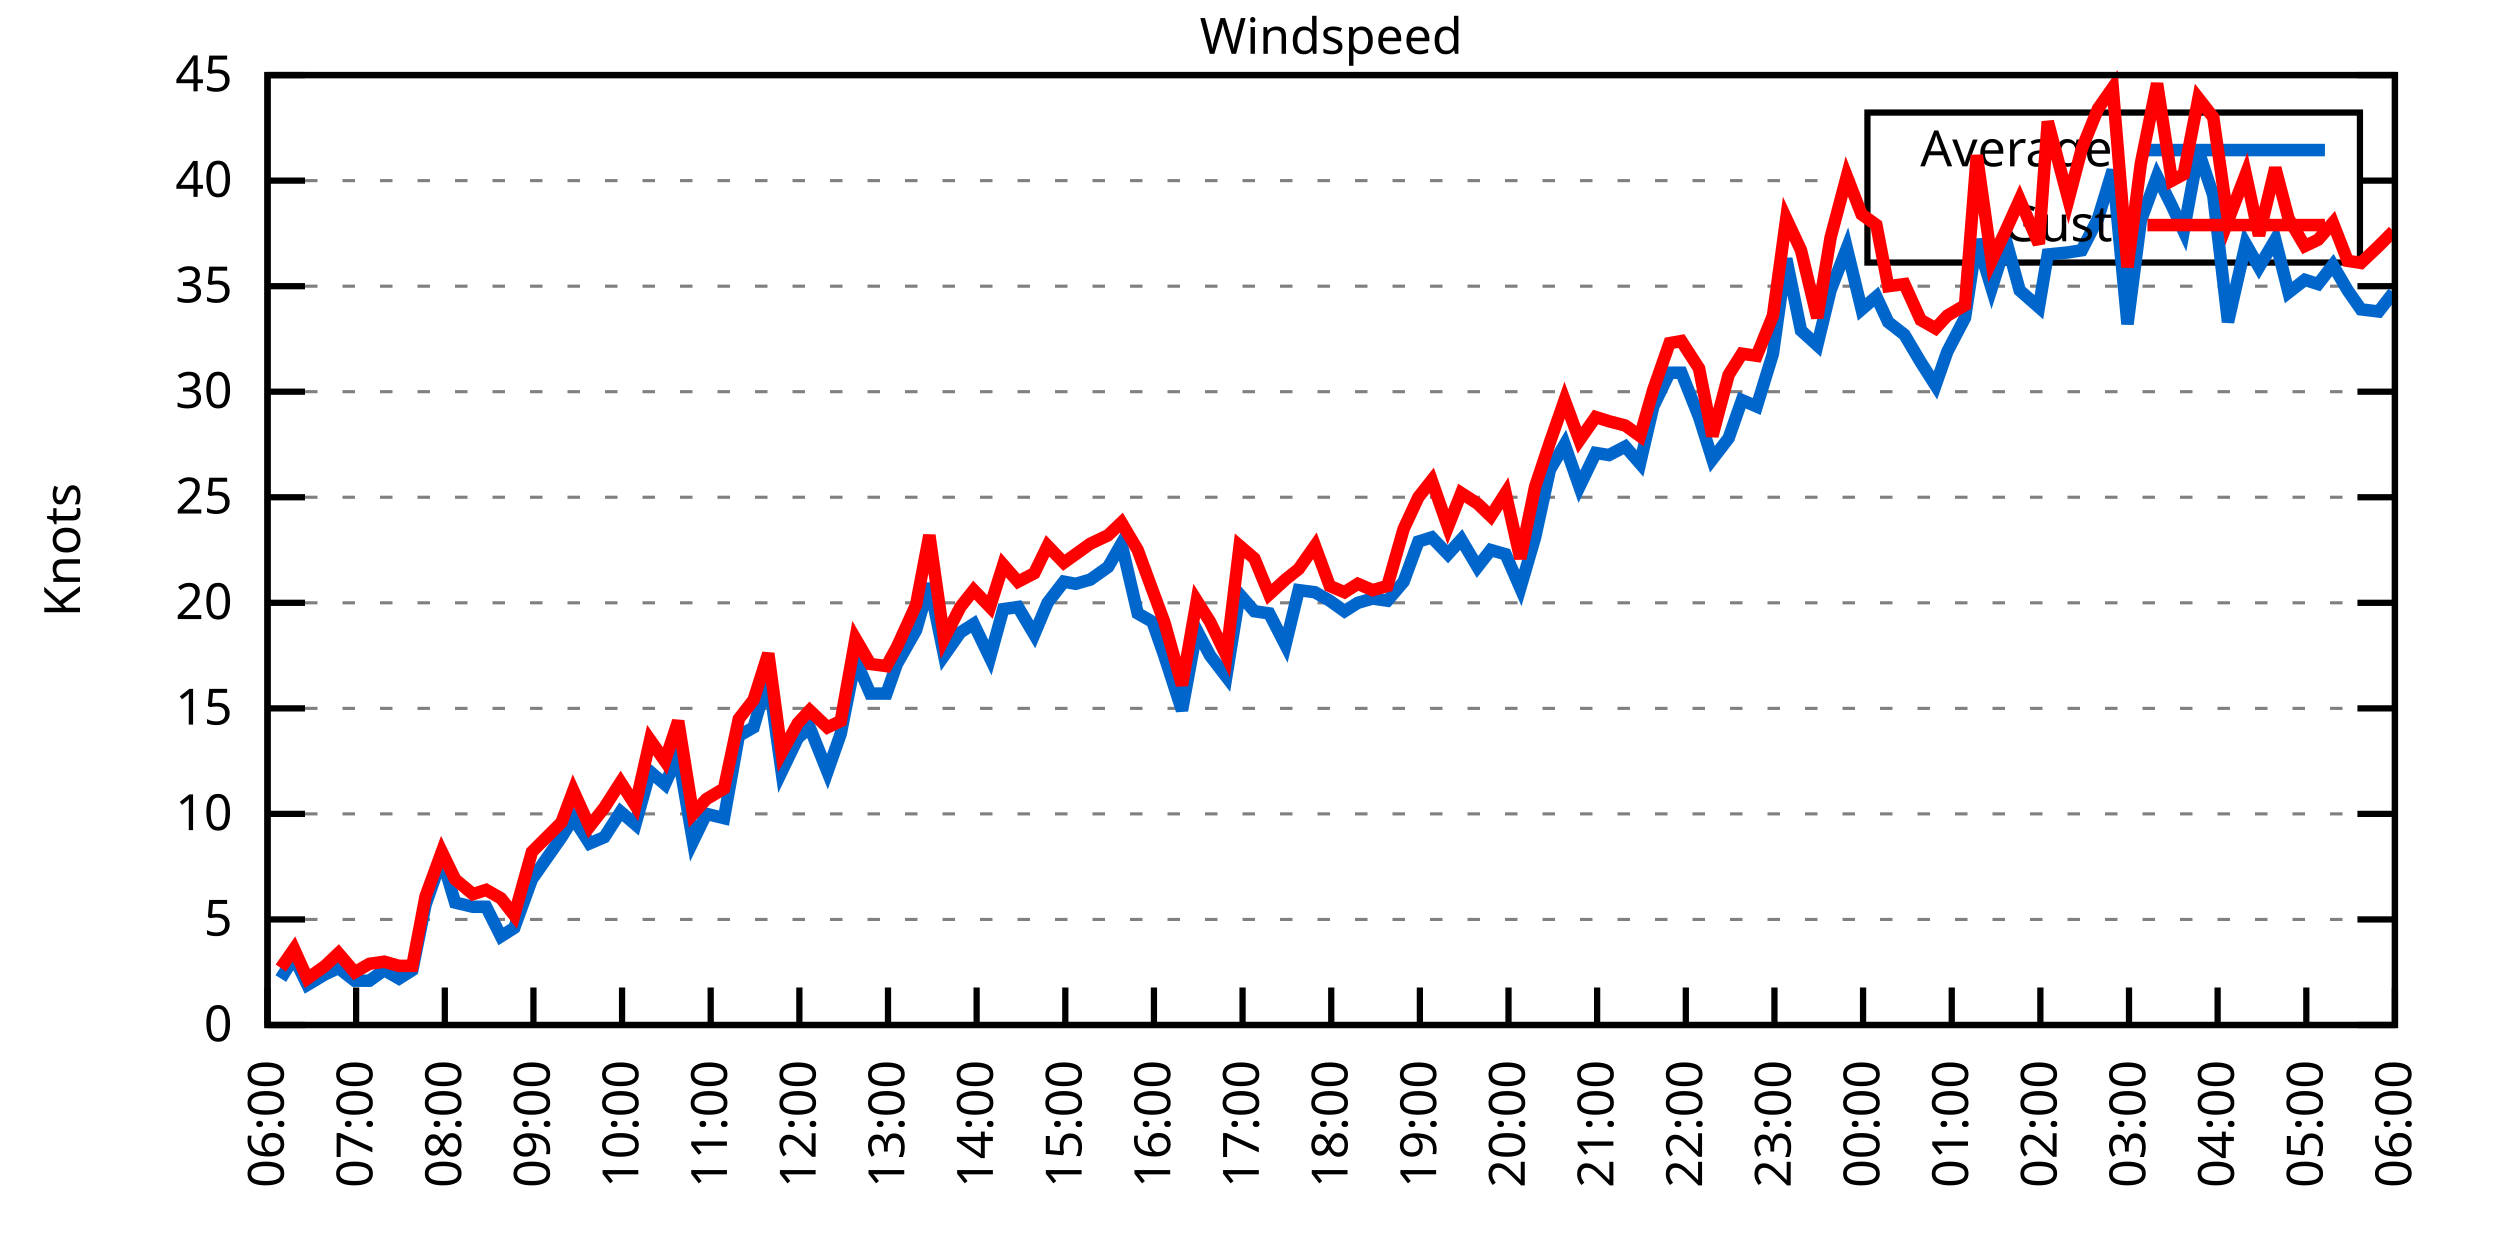
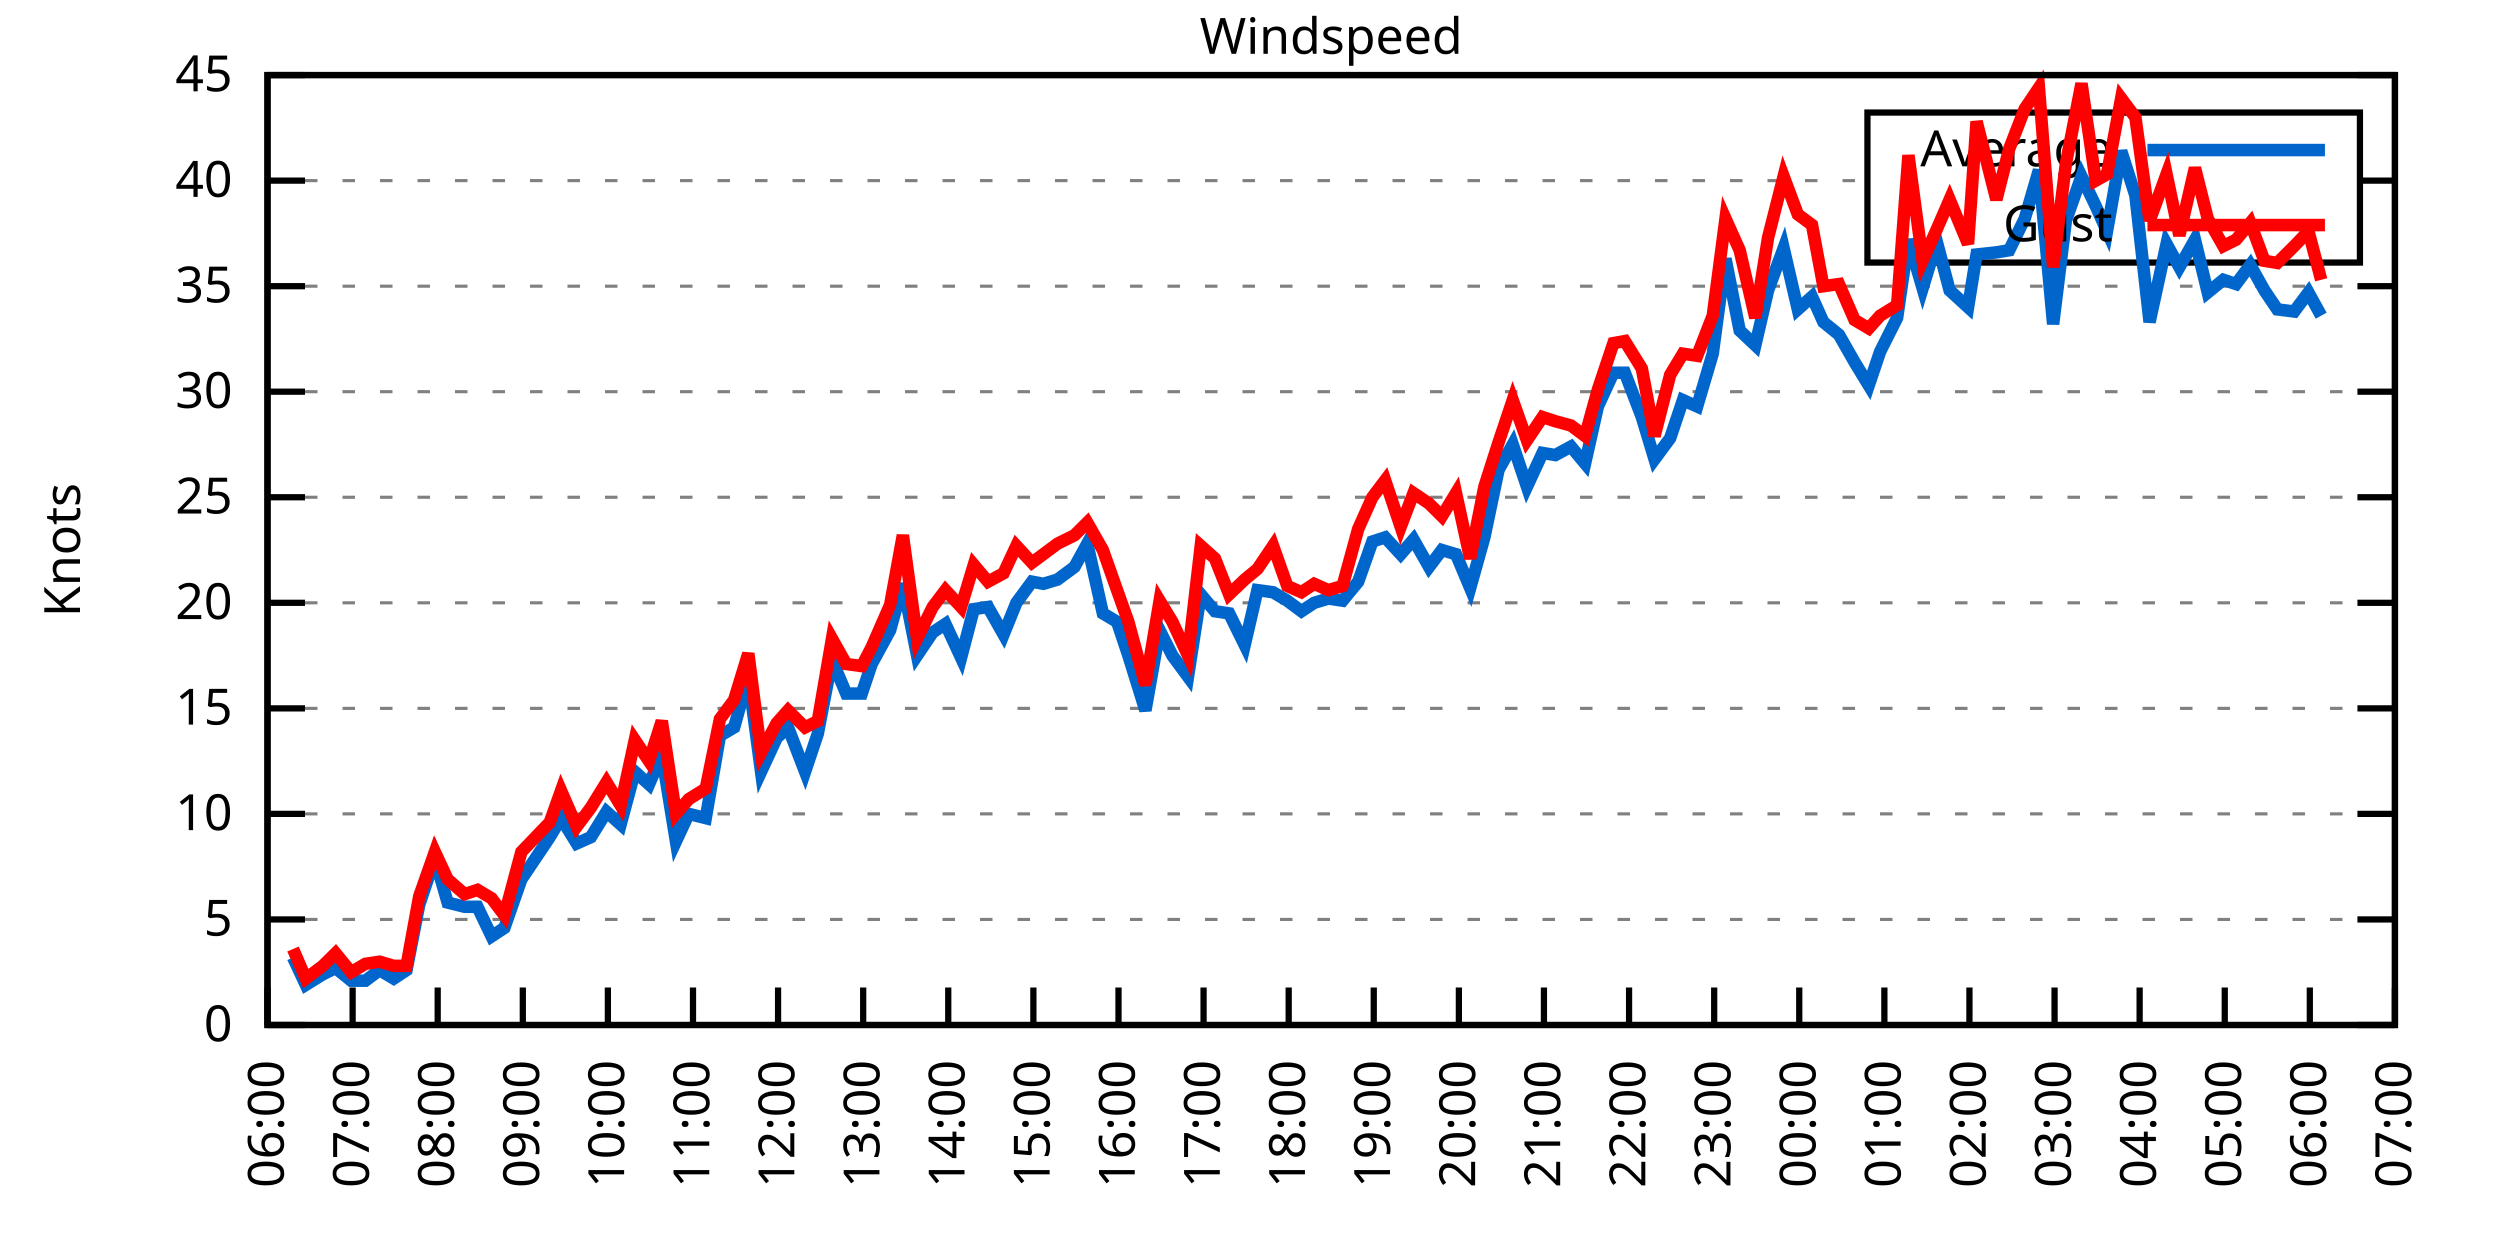
<svg xmlns="http://www.w3.org/2000/svg" xmlns:xlink="http://www.w3.org/1999/xlink" width="400" height="200" viewBox="0 0 400 200">
  <g id="gnuplot_canvas">
    <rect x="0" y="0" width="400" height="200" fill="none" />
    <defs>
      <circle id="gpDot" r="0.5" stroke-width="0.5" stroke="currentColor" />
      <path id="gpPt0" stroke-width="0.333" stroke="currentColor" d="M-1,0 h2 M0,-1 v2" />
      <path id="gpPt1" stroke-width="0.333" stroke="currentColor" d="M-1,-1 L1,1 M1,-1 L-1,1" />
      <path id="gpPt2" stroke-width="0.333" stroke="currentColor" d="M-1,0 L1,0 M0,-1 L0,1 M-1,-1 L1,1 M-1,1 L1,-1" />
      <rect id="gpPt3" stroke-width="0.333" stroke="currentColor" x="-1" y="-1" width="2" height="2" />
      <rect id="gpPt4" stroke-width="0.333" stroke="currentColor" fill="currentColor" x="-1" y="-1" width="2" height="2" />
      <circle id="gpPt5" stroke-width="0.333" stroke="currentColor" cx="0" cy="0" r="1" />
      <use xlink:href="#gpPt5" id="gpPt6" fill="currentColor" stroke="none" />
      <path id="gpPt7" stroke-width="0.333" stroke="currentColor" d="M0,-1.33 L-1.33,0.67 L1.33,0.67 z" />
      <use xlink:href="#gpPt7" id="gpPt8" fill="currentColor" stroke="none" />
      <use xlink:href="#gpPt7" id="gpPt9" stroke="currentColor" transform="rotate(180)" />
      <use xlink:href="#gpPt9" id="gpPt10" fill="currentColor" stroke="none" />
      <use xlink:href="#gpPt3" id="gpPt11" stroke="currentColor" transform="rotate(45)" />
      <use xlink:href="#gpPt11" id="gpPt12" fill="currentColor" stroke="none" />
      <path id="gpPt13" stroke-width="0.333" stroke="currentColor" d="M0,1.330 L1.265,0.411 L0.782,-1.067 L-0.782,-1.076 L-1.265,0.411 z" />
      <use xlink:href="#gpPt13" id="gpPt14" fill="currentColor" stroke="none" />
      <filter id="textbox" filterUnits="objectBoundingBox" x="0" y="0" height="1" width="1">
        <feFlood flood-color="white" flood-opacity="1" result="bgnd" />
        <feComposite in="SourceGraphic" in2="bgnd" operator="atop" />
      </filter>
      <filter id="greybox" filterUnits="objectBoundingBox" x="0" y="0" height="1" width="1">
        <feFlood flood-color="lightgrey" flood-opacity="1" result="grey" />
        <feComposite in="SourceGraphic" in2="grey" operator="atop" />
      </filter>
    </defs>
    <g fill="none" color="white" stroke="currentColor" stroke-width="1.00" stroke-linecap="butt" stroke-linejoin="miter">
</g>
    <g fill="none" color="black" stroke="currentColor" stroke-width="1.00" stroke-linecap="butt" stroke-linejoin="miter">
      <g stroke="none" shape-rendering="crispEdges">
        <polygon fill="rgb(255, 255, 255)" points="42.80,164.00 383.18,164.00 383.18,12.02 42.80,12.02 " />
      </g>
    </g>
    <g fill="none" color="black" stroke="currentColor" stroke-width="1.00" stroke-linecap="butt" stroke-linejoin="miter">
</g>
    <g fill="none" color="black" stroke="black" stroke-width="0.50" stroke-linecap="butt" stroke-linejoin="miter">
</g>
    <g fill="none" color="gray" stroke="currentColor" stroke-width="0.50" stroke-linecap="butt" stroke-linejoin="miter">
      <path stroke="gray" stroke-dasharray="2,4" class="gridline" d="M42.80,164.00 L383.19,164.00  " />
    </g>
    <g fill="none" color="gray" stroke="gray" stroke-width="1.00" stroke-linecap="butt" stroke-linejoin="miter">
</g>
    <g fill="none" color="black" stroke="currentColor" stroke-width="1.00" stroke-linecap="butt" stroke-linejoin="miter">
      <path stroke="black" d="M42.80,164.00 L48.80,164.00 M383.19,164.00 L377.19,164.00  " />
      <g transform="translate(37.20,166.60)" stroke="none" fill="black" font-family="Sans" font-size="8.00" text-anchor="end">
        <text>
          <tspan font-family="Sans"> 0</tspan>
        </text>
      </g>
    </g>
    <g fill="none" color="black" stroke="currentColor" stroke-width="1.00" stroke-linecap="butt" stroke-linejoin="miter">
</g>
    <g fill="none" color="black" stroke="black" stroke-width="0.50" stroke-linecap="butt" stroke-linejoin="miter">
</g>
    <g fill="none" color="gray" stroke="currentColor" stroke-width="0.50" stroke-linecap="butt" stroke-linejoin="miter">
      <path stroke="gray" stroke-dasharray="2,4" class="gridline" d="M42.80,147.11 L383.19,147.11  " />
    </g>
    <g fill="none" color="gray" stroke="gray" stroke-width="1.00" stroke-linecap="butt" stroke-linejoin="miter">
</g>
    <g fill="none" color="black" stroke="currentColor" stroke-width="1.00" stroke-linecap="butt" stroke-linejoin="miter">
      <path stroke="black" d="M42.80,147.11 L48.80,147.11 M383.19,147.11 L377.19,147.11  " />
      <g transform="translate(37.20,149.71)" stroke="none" fill="black" font-family="Sans" font-size="8.00" text-anchor="end">
        <text>
          <tspan font-family="Sans"> 5</tspan>
        </text>
      </g>
    </g>
    <g fill="none" color="black" stroke="currentColor" stroke-width="1.00" stroke-linecap="butt" stroke-linejoin="miter">
</g>
    <g fill="none" color="black" stroke="black" stroke-width="0.50" stroke-linecap="butt" stroke-linejoin="miter">
</g>
    <g fill="none" color="gray" stroke="currentColor" stroke-width="0.50" stroke-linecap="butt" stroke-linejoin="miter">
      <path stroke="gray" stroke-dasharray="2,4" class="gridline" d="M42.80,130.22 L383.19,130.22  " />
    </g>
    <g fill="none" color="gray" stroke="gray" stroke-width="1.00" stroke-linecap="butt" stroke-linejoin="miter">
</g>
    <g fill="none" color="black" stroke="currentColor" stroke-width="1.00" stroke-linecap="butt" stroke-linejoin="miter">
      <path stroke="black" d="M42.80,130.22 L48.80,130.22 M383.19,130.22 L377.19,130.22  " />
      <g transform="translate(37.20,132.82)" stroke="none" fill="black" font-family="Sans" font-size="8.00" text-anchor="end">
        <text>
          <tspan font-family="Sans"> 10</tspan>
        </text>
      </g>
    </g>
    <g fill="none" color="black" stroke="currentColor" stroke-width="1.00" stroke-linecap="butt" stroke-linejoin="miter">
</g>
    <g fill="none" color="black" stroke="black" stroke-width="0.50" stroke-linecap="butt" stroke-linejoin="miter">
</g>
    <g fill="none" color="gray" stroke="currentColor" stroke-width="0.50" stroke-linecap="butt" stroke-linejoin="miter">
      <path stroke="gray" stroke-dasharray="2,4" class="gridline" d="M42.80,113.34 L383.19,113.34  " />
    </g>
    <g fill="none" color="gray" stroke="gray" stroke-width="1.00" stroke-linecap="butt" stroke-linejoin="miter">
</g>
    <g fill="none" color="black" stroke="currentColor" stroke-width="1.00" stroke-linecap="butt" stroke-linejoin="miter">
      <path stroke="black" d="M42.80,113.34 L48.80,113.34 M383.19,113.34 L377.19,113.34  " />
      <g transform="translate(37.20,115.94)" stroke="none" fill="black" font-family="Sans" font-size="8.00" text-anchor="end">
        <text>
          <tspan font-family="Sans"> 15</tspan>
        </text>
      </g>
    </g>
    <g fill="none" color="black" stroke="currentColor" stroke-width="1.00" stroke-linecap="butt" stroke-linejoin="miter">
</g>
    <g fill="none" color="black" stroke="black" stroke-width="0.50" stroke-linecap="butt" stroke-linejoin="miter">
</g>
    <g fill="none" color="gray" stroke="currentColor" stroke-width="0.50" stroke-linecap="butt" stroke-linejoin="miter">
      <path stroke="gray" stroke-dasharray="2,4" class="gridline" d="M42.80,96.45 L383.19,96.45  " />
    </g>
    <g fill="none" color="gray" stroke="gray" stroke-width="1.00" stroke-linecap="butt" stroke-linejoin="miter">
</g>
    <g fill="none" color="black" stroke="currentColor" stroke-width="1.00" stroke-linecap="butt" stroke-linejoin="miter">
      <path stroke="black" d="M42.80,96.45 L48.80,96.45 M383.19,96.45 L377.19,96.45  " />
      <g transform="translate(37.20,99.05)" stroke="none" fill="black" font-family="Sans" font-size="8.00" text-anchor="end">
        <text>
          <tspan font-family="Sans"> 20</tspan>
        </text>
      </g>
    </g>
    <g fill="none" color="black" stroke="currentColor" stroke-width="1.00" stroke-linecap="butt" stroke-linejoin="miter">
</g>
    <g fill="none" color="black" stroke="black" stroke-width="0.50" stroke-linecap="butt" stroke-linejoin="miter">
</g>
    <g fill="none" color="gray" stroke="currentColor" stroke-width="0.50" stroke-linecap="butt" stroke-linejoin="miter">
      <path stroke="gray" stroke-dasharray="2,4" class="gridline" d="M42.80,79.56 L383.19,79.56  " />
    </g>
    <g fill="none" color="gray" stroke="gray" stroke-width="1.00" stroke-linecap="butt" stroke-linejoin="miter">
</g>
    <g fill="none" color="black" stroke="currentColor" stroke-width="1.00" stroke-linecap="butt" stroke-linejoin="miter">
      <path stroke="black" d="M42.80,79.56 L48.80,79.56 M383.19,79.56 L377.19,79.56  " />
      <g transform="translate(37.20,82.16)" stroke="none" fill="black" font-family="Sans" font-size="8.00" text-anchor="end">
        <text>
          <tspan font-family="Sans"> 25</tspan>
        </text>
      </g>
    </g>
    <g fill="none" color="black" stroke="currentColor" stroke-width="1.00" stroke-linecap="butt" stroke-linejoin="miter">
</g>
    <g fill="none" color="black" stroke="black" stroke-width="0.50" stroke-linecap="butt" stroke-linejoin="miter">
</g>
    <g fill="none" color="gray" stroke="currentColor" stroke-width="0.50" stroke-linecap="butt" stroke-linejoin="miter">
      <path stroke="gray" stroke-dasharray="2,4" class="gridline" d="M42.80,62.67 L383.19,62.67  " />
    </g>
    <g fill="none" color="gray" stroke="gray" stroke-width="1.00" stroke-linecap="butt" stroke-linejoin="miter">
</g>
    <g fill="none" color="black" stroke="currentColor" stroke-width="1.00" stroke-linecap="butt" stroke-linejoin="miter">
      <path stroke="black" d="M42.80,62.67 L48.80,62.67 M383.19,62.67 L377.19,62.67  " />
      <g transform="translate(37.20,65.27)" stroke="none" fill="black" font-family="Sans" font-size="8.00" text-anchor="end">
        <text>
          <tspan font-family="Sans"> 30</tspan>
        </text>
      </g>
    </g>
    <g fill="none" color="black" stroke="currentColor" stroke-width="1.00" stroke-linecap="butt" stroke-linejoin="miter">
</g>
    <g fill="none" color="black" stroke="black" stroke-width="0.50" stroke-linecap="butt" stroke-linejoin="miter">
</g>
    <g fill="none" color="gray" stroke="currentColor" stroke-width="0.50" stroke-linecap="butt" stroke-linejoin="miter">
      <path stroke="gray" stroke-dasharray="2,4" class="gridline" d="M42.80,45.79 L383.19,45.79  " />
    </g>
    <g fill="none" color="gray" stroke="gray" stroke-width="1.00" stroke-linecap="butt" stroke-linejoin="miter">
</g>
    <g fill="none" color="black" stroke="currentColor" stroke-width="1.00" stroke-linecap="butt" stroke-linejoin="miter">
      <path stroke="black" d="M42.80,45.79 L48.80,45.79 M383.19,45.79 L377.19,45.79  " />
      <g transform="translate(37.20,48.39)" stroke="none" fill="black" font-family="Sans" font-size="8.00" text-anchor="end">
        <text>
          <tspan font-family="Sans"> 35</tspan>
        </text>
      </g>
    </g>
    <g fill="none" color="black" stroke="currentColor" stroke-width="1.00" stroke-linecap="butt" stroke-linejoin="miter">
</g>
    <g fill="none" color="black" stroke="black" stroke-width="0.50" stroke-linecap="butt" stroke-linejoin="miter">
</g>
    <g fill="none" color="gray" stroke="currentColor" stroke-width="0.50" stroke-linecap="butt" stroke-linejoin="miter">
      <path stroke="gray" stroke-dasharray="2,4" class="gridline" d="M42.80,28.90 L298.79,28.90 M377.59,28.90 L383.19,28.90  " />
    </g>
    <g fill="none" color="gray" stroke="gray" stroke-width="1.00" stroke-linecap="butt" stroke-linejoin="miter">
</g>
    <g fill="none" color="black" stroke="currentColor" stroke-width="1.00" stroke-linecap="butt" stroke-linejoin="miter">
      <path stroke="black" d="M42.80,28.90 L48.80,28.90 M383.19,28.90 L377.19,28.90  " />
      <g transform="translate(37.20,31.50)" stroke="none" fill="black" font-family="Sans" font-size="8.00" text-anchor="end">
        <text>
          <tspan font-family="Sans"> 40</tspan>
        </text>
      </g>
    </g>
    <g fill="none" color="black" stroke="currentColor" stroke-width="1.00" stroke-linecap="butt" stroke-linejoin="miter">
</g>
    <g fill="none" color="black" stroke="black" stroke-width="0.50" stroke-linecap="butt" stroke-linejoin="miter">
</g>
    <g fill="none" color="gray" stroke="currentColor" stroke-width="0.50" stroke-linecap="butt" stroke-linejoin="miter">
      <path stroke="gray" stroke-dasharray="2,4" class="gridline" d="M42.80,12.01 L383.19,12.01  " />
    </g>
    <g fill="none" color="gray" stroke="gray" stroke-width="1.00" stroke-linecap="butt" stroke-linejoin="miter">
</g>
    <g fill="none" color="black" stroke="currentColor" stroke-width="1.00" stroke-linecap="butt" stroke-linejoin="miter">
      <path stroke="black" d="M42.80,12.01 L48.80,12.01 M383.19,12.01 L377.19,12.01  " />
      <g transform="translate(37.20,14.61)" stroke="none" fill="black" font-family="Sans" font-size="8.00" text-anchor="end">
        <text>
          <tspan font-family="Sans"> 45</tspan>
        </text>
      </g>
    </g>
    <g fill="none" color="black" stroke="currentColor" stroke-width="1.00" stroke-linecap="butt" stroke-linejoin="miter">
      <path stroke="black" d="M42.80,164.00 L42.80,158.00  " />
      <g transform="translate(45.40,169.60) rotate(270.00)" stroke="none" fill="black" font-family="Sans" font-size="8.00" text-anchor="end">
        <text>
          <tspan font-family="Sans">06:00</tspan>
        </text>
      </g>
    </g>
    <g fill="none" color="black" stroke="currentColor" stroke-width="1.00" stroke-linecap="butt" stroke-linejoin="miter">
-       <path stroke="black" d="M56.98,164.00 L56.98,158.00  " />
-       <g transform="translate(59.58,169.60) rotate(270.00)" stroke="none" fill="black" font-family="Sans" font-size="8.00" text-anchor="end">
+       <path stroke="black" d="M56.42,164.00 L56.42,158.00  " />
+       <g transform="translate(59.02,169.60) rotate(270.00)" stroke="none" fill="black" font-family="Sans" font-size="8.00" text-anchor="end">
        <text>
          <tspan font-family="Sans">07:00</tspan>
        </text>
      </g>
    </g>
    <g fill="none" color="black" stroke="currentColor" stroke-width="1.00" stroke-linecap="butt" stroke-linejoin="miter">
-       <path stroke="black" d="M71.17,164.00 L71.17,158.00  " />
-       <g transform="translate(73.77,169.60) rotate(270.00)" stroke="none" fill="black" font-family="Sans" font-size="8.00" text-anchor="end">
+       <path stroke="black" d="M70.03,164.00 L70.03,158.00  " />
+       <g transform="translate(72.63,169.60) rotate(270.00)" stroke="none" fill="black" font-family="Sans" font-size="8.00" text-anchor="end">
        <text>
          <tspan font-family="Sans">08:00</tspan>
        </text>
      </g>
    </g>
    <g fill="none" color="black" stroke="currentColor" stroke-width="1.00" stroke-linecap="butt" stroke-linejoin="miter">
-       <path stroke="black" d="M85.35,164.00 L85.35,158.00  " />
-       <g transform="translate(87.95,169.60) rotate(270.00)" stroke="none" fill="black" font-family="Sans" font-size="8.00" text-anchor="end">
+       <path stroke="black" d="M83.65,164.00 L83.65,158.00  " />
+       <g transform="translate(86.25,169.60) rotate(270.00)" stroke="none" fill="black" font-family="Sans" font-size="8.00" text-anchor="end">
        <text>
          <tspan font-family="Sans">09:00</tspan>
        </text>
      </g>
    </g>
    <g fill="none" color="black" stroke="currentColor" stroke-width="1.00" stroke-linecap="butt" stroke-linejoin="miter">
-       <path stroke="black" d="M99.53,164.00 L99.53,158.00  " />
-       <g transform="translate(102.13,169.60) rotate(270.00)" stroke="none" fill="black" font-family="Sans" font-size="8.00" text-anchor="end">
+       <path stroke="black" d="M97.26,164.00 L97.26,158.00  " />
+       <g transform="translate(99.86,169.60) rotate(270.00)" stroke="none" fill="black" font-family="Sans" font-size="8.00" text-anchor="end">
        <text>
          <tspan font-family="Sans">10:00</tspan>
        </text>
      </g>
    </g>
    <g fill="none" color="black" stroke="currentColor" stroke-width="1.00" stroke-linecap="butt" stroke-linejoin="miter">
-       <path stroke="black" d="M113.71,164.00 L113.71,158.00  " />
-       <g transform="translate(116.31,169.60) rotate(270.00)" stroke="none" fill="black" font-family="Sans" font-size="8.00" text-anchor="end">
+       <path stroke="black" d="M110.88,164.00 L110.88,158.00  " />
+       <g transform="translate(113.48,169.60) rotate(270.00)" stroke="none" fill="black" font-family="Sans" font-size="8.00" text-anchor="end">
        <text>
          <tspan font-family="Sans">11:00</tspan>
        </text>
      </g>
    </g>
    <g fill="none" color="black" stroke="currentColor" stroke-width="1.00" stroke-linecap="butt" stroke-linejoin="miter">
-       <path stroke="black" d="M127.90,164.00 L127.90,158.00  " />
-       <g transform="translate(130.50,169.60) rotate(270.00)" stroke="none" fill="black" font-family="Sans" font-size="8.00" text-anchor="end">
+       <path stroke="black" d="M124.49,164.00 L124.49,158.00  " />
+       <g transform="translate(127.09,169.60) rotate(270.00)" stroke="none" fill="black" font-family="Sans" font-size="8.00" text-anchor="end">
        <text>
          <tspan font-family="Sans">12:00</tspan>
        </text>
      </g>
    </g>
    <g fill="none" color="black" stroke="currentColor" stroke-width="1.00" stroke-linecap="butt" stroke-linejoin="miter">
-       <path stroke="black" d="M142.08,164.00 L142.08,158.00  " />
-       <g transform="translate(144.68,169.60) rotate(270.00)" stroke="none" fill="black" font-family="Sans" font-size="8.00" text-anchor="end">
+       <path stroke="black" d="M138.11,164.00 L138.11,158.00  " />
+       <g transform="translate(140.71,169.60) rotate(270.00)" stroke="none" fill="black" font-family="Sans" font-size="8.00" text-anchor="end">
        <text>
          <tspan font-family="Sans">13:00</tspan>
        </text>
      </g>
    </g>
    <g fill="none" color="black" stroke="currentColor" stroke-width="1.00" stroke-linecap="butt" stroke-linejoin="miter">
-       <path stroke="black" d="M156.26,164.00 L156.26,158.00  " />
-       <g transform="translate(158.86,169.60) rotate(270.00)" stroke="none" fill="black" font-family="Sans" font-size="8.00" text-anchor="end">
+       <path stroke="black" d="M151.72,164.00 L151.72,158.00  " />
+       <g transform="translate(154.32,169.60) rotate(270.00)" stroke="none" fill="black" font-family="Sans" font-size="8.00" text-anchor="end">
        <text>
          <tspan font-family="Sans">14:00</tspan>
        </text>
      </g>
    </g>
    <g fill="none" color="black" stroke="currentColor" stroke-width="1.00" stroke-linecap="butt" stroke-linejoin="miter">
-       <path stroke="black" d="M170.45,164.00 L170.45,158.00  " />
-       <g transform="translate(173.05,169.60) rotate(270.00)" stroke="none" fill="black" font-family="Sans" font-size="8.00" text-anchor="end">
+       <path stroke="black" d="M165.34,164.00 L165.34,158.00  " />
+       <g transform="translate(167.94,169.60) rotate(270.00)" stroke="none" fill="black" font-family="Sans" font-size="8.00" text-anchor="end">
        <text>
          <tspan font-family="Sans">15:00</tspan>
        </text>
      </g>
    </g>
    <g fill="none" color="black" stroke="currentColor" stroke-width="1.00" stroke-linecap="butt" stroke-linejoin="miter">
-       <path stroke="black" d="M184.63,164.00 L184.63,158.00  " />
-       <g transform="translate(187.23,169.60) rotate(270.00)" stroke="none" fill="black" font-family="Sans" font-size="8.00" text-anchor="end">
+       <path stroke="black" d="M178.96,164.00 L178.96,158.00  " />
+       <g transform="translate(181.56,169.60) rotate(270.00)" stroke="none" fill="black" font-family="Sans" font-size="8.00" text-anchor="end">
        <text>
          <tspan font-family="Sans">16:00</tspan>
        </text>
      </g>
    </g>
    <g fill="none" color="black" stroke="currentColor" stroke-width="1.00" stroke-linecap="butt" stroke-linejoin="miter">
-       <path stroke="black" d="M198.81,164.00 L198.81,158.00  " />
-       <g transform="translate(201.41,169.60) rotate(270.00)" stroke="none" fill="black" font-family="Sans" font-size="8.00" text-anchor="end">
+       <path stroke="black" d="M192.57,164.00 L192.57,158.00  " />
+       <g transform="translate(195.17,169.60) rotate(270.00)" stroke="none" fill="black" font-family="Sans" font-size="8.00" text-anchor="end">
        <text>
          <tspan font-family="Sans">17:00</tspan>
        </text>
      </g>
    </g>
    <g fill="none" color="black" stroke="currentColor" stroke-width="1.00" stroke-linecap="butt" stroke-linejoin="miter">
-       <path stroke="black" d="M213.00,164.00 L213.00,158.00  " />
-       <g transform="translate(215.60,169.60) rotate(270.00)" stroke="none" fill="black" font-family="Sans" font-size="8.00" text-anchor="end">
+       <path stroke="black" d="M206.19,164.00 L206.19,158.00  " />
+       <g transform="translate(208.79,169.60) rotate(270.00)" stroke="none" fill="black" font-family="Sans" font-size="8.00" text-anchor="end">
        <text>
          <tspan font-family="Sans">18:00</tspan>
        </text>
      </g>
    </g>
    <g fill="none" color="black" stroke="currentColor" stroke-width="1.00" stroke-linecap="butt" stroke-linejoin="miter">
-       <path stroke="black" d="M227.18,164.00 L227.18,158.00  " />
-       <g transform="translate(229.78,169.60) rotate(270.00)" stroke="none" fill="black" font-family="Sans" font-size="8.00" text-anchor="end">
+       <path stroke="black" d="M219.80,164.00 L219.80,158.00  " />
+       <g transform="translate(222.40,169.60) rotate(270.00)" stroke="none" fill="black" font-family="Sans" font-size="8.00" text-anchor="end">
        <text>
          <tspan font-family="Sans">19:00</tspan>
        </text>
      </g>
    </g>
    <g fill="none" color="black" stroke="currentColor" stroke-width="1.00" stroke-linecap="butt" stroke-linejoin="miter">
-       <path stroke="black" d="M241.36,164.00 L241.36,158.00  " />
-       <g transform="translate(243.96,169.60) rotate(270.00)" stroke="none" fill="black" font-family="Sans" font-size="8.00" text-anchor="end">
+       <path stroke="black" d="M233.42,164.00 L233.42,158.00  " />
+       <g transform="translate(236.02,169.60) rotate(270.00)" stroke="none" fill="black" font-family="Sans" font-size="8.00" text-anchor="end">
        <text>
          <tspan font-family="Sans">20:00</tspan>
        </text>
      </g>
    </g>
    <g fill="none" color="black" stroke="currentColor" stroke-width="1.00" stroke-linecap="butt" stroke-linejoin="miter">
-       <path stroke="black" d="M255.54,164.00 L255.54,158.00  " />
-       <g transform="translate(258.14,169.60) rotate(270.00)" stroke="none" fill="black" font-family="Sans" font-size="8.00" text-anchor="end">
+       <path stroke="black" d="M247.03,164.00 L247.03,158.00  " />
+       <g transform="translate(249.63,169.60) rotate(270.00)" stroke="none" fill="black" font-family="Sans" font-size="8.00" text-anchor="end">
        <text>
          <tspan font-family="Sans">21:00</tspan>
        </text>
      </g>
    </g>
    <g fill="none" color="black" stroke="currentColor" stroke-width="1.00" stroke-linecap="butt" stroke-linejoin="miter">
-       <path stroke="black" d="M269.73,164.00 L269.73,158.00  " />
-       <g transform="translate(272.33,169.60) rotate(270.00)" stroke="none" fill="black" font-family="Sans" font-size="8.00" text-anchor="end">
+       <path stroke="black" d="M260.65,164.00 L260.65,158.00  " />
+       <g transform="translate(263.25,169.60) rotate(270.00)" stroke="none" fill="black" font-family="Sans" font-size="8.00" text-anchor="end">
        <text>
          <tspan font-family="Sans">22:00</tspan>
        </text>
      </g>
    </g>
    <g fill="none" color="black" stroke="currentColor" stroke-width="1.00" stroke-linecap="butt" stroke-linejoin="miter">
-       <path stroke="black" d="M283.91,164.00 L283.91,158.00  " />
-       <g transform="translate(286.51,169.60) rotate(270.00)" stroke="none" fill="black" font-family="Sans" font-size="8.00" text-anchor="end">
+       <path stroke="black" d="M274.27,164.00 L274.27,158.00  " />
+       <g transform="translate(276.87,169.60) rotate(270.00)" stroke="none" fill="black" font-family="Sans" font-size="8.00" text-anchor="end">
        <text>
          <tspan font-family="Sans">23:00</tspan>
        </text>
      </g>
    </g>
    <g fill="none" color="black" stroke="currentColor" stroke-width="1.00" stroke-linecap="butt" stroke-linejoin="miter">
-       <path stroke="black" d="M298.09,164.00 L298.09,158.00  " />
-       <g transform="translate(300.69,169.60) rotate(270.00)" stroke="none" fill="black" font-family="Sans" font-size="8.00" text-anchor="end">
+       <path stroke="black" d="M287.88,164.00 L287.88,158.00  " />
+       <g transform="translate(290.48,169.60) rotate(270.00)" stroke="none" fill="black" font-family="Sans" font-size="8.00" text-anchor="end">
        <text>
          <tspan font-family="Sans">00:00</tspan>
        </text>
      </g>
    </g>
    <g fill="none" color="black" stroke="currentColor" stroke-width="1.00" stroke-linecap="butt" stroke-linejoin="miter">
-       <path stroke="black" d="M312.28,164.00 L312.28,158.00  " />
-       <g transform="translate(314.88,169.60) rotate(270.00)" stroke="none" fill="black" font-family="Sans" font-size="8.00" text-anchor="end">
+       <path stroke="black" d="M301.50,164.00 L301.50,158.00  " />
+       <g transform="translate(304.10,169.60) rotate(270.00)" stroke="none" fill="black" font-family="Sans" font-size="8.00" text-anchor="end">
        <text>
          <tspan font-family="Sans">01:00</tspan>
        </text>
      </g>
    </g>
    <g fill="none" color="black" stroke="currentColor" stroke-width="1.00" stroke-linecap="butt" stroke-linejoin="miter">
-       <path stroke="black" d="M326.46,164.00 L326.46,158.00  " />
-       <g transform="translate(329.06,169.60) rotate(270.00)" stroke="none" fill="black" font-family="Sans" font-size="8.00" text-anchor="end">
+       <path stroke="black" d="M315.11,164.00 L315.11,158.00  " />
+       <g transform="translate(317.71,169.60) rotate(270.00)" stroke="none" fill="black" font-family="Sans" font-size="8.00" text-anchor="end">
        <text>
          <tspan font-family="Sans">02:00</tspan>
        </text>
      </g>
    </g>
    <g fill="none" color="black" stroke="currentColor" stroke-width="1.00" stroke-linecap="butt" stroke-linejoin="miter">
-       <path stroke="black" d="M340.64,164.00 L340.64,158.00  " />
-       <g transform="translate(343.24,169.60) rotate(270.00)" stroke="none" fill="black" font-family="Sans" font-size="8.00" text-anchor="end">
+       <path stroke="black" d="M328.73,164.00 L328.73,158.00  " />
+       <g transform="translate(331.33,169.60) rotate(270.00)" stroke="none" fill="black" font-family="Sans" font-size="8.00" text-anchor="end">
        <text>
          <tspan font-family="Sans">03:00</tspan>
        </text>
      </g>
    </g>
    <g fill="none" color="black" stroke="currentColor" stroke-width="1.00" stroke-linecap="butt" stroke-linejoin="miter">
-       <path stroke="black" d="M354.82,164.00 L354.82,158.00  " />
-       <g transform="translate(357.42,169.60) rotate(270.00)" stroke="none" fill="black" font-family="Sans" font-size="8.00" text-anchor="end">
+       <path stroke="black" d="M342.34,164.00 L342.34,158.00  " />
+       <g transform="translate(344.94,169.60) rotate(270.00)" stroke="none" fill="black" font-family="Sans" font-size="8.00" text-anchor="end">
        <text>
          <tspan font-family="Sans">04:00</tspan>
        </text>
      </g>
    </g>
    <g fill="none" color="black" stroke="currentColor" stroke-width="1.00" stroke-linecap="butt" stroke-linejoin="miter">
-       <path stroke="black" d="M369.01,164.00 L369.01,158.00  " />
-       <g transform="translate(371.61,169.60) rotate(270.00)" stroke="none" fill="black" font-family="Sans" font-size="8.00" text-anchor="end">
+       <path stroke="black" d="M355.96,164.00 L355.96,158.00  " />
+       <g transform="translate(358.56,169.60) rotate(270.00)" stroke="none" fill="black" font-family="Sans" font-size="8.00" text-anchor="end">
        <text>
          <tspan font-family="Sans">05:00</tspan>
+         </text>
+       </g>
+     </g>
+     <g fill="none" color="black" stroke="currentColor" stroke-width="1.00" stroke-linecap="butt" stroke-linejoin="miter">
+       <path stroke="black" d="M369.57,164.00 L369.57,158.00  " />
+       <g transform="translate(372.17,169.60) rotate(270.00)" stroke="none" fill="black" font-family="Sans" font-size="8.00" text-anchor="end">
+         <text>
+           <tspan font-family="Sans">06:00</tspan>
        </text>
      </g>
    </g>
    <g fill="none" color="black" stroke="currentColor" stroke-width="1.00" stroke-linecap="butt" stroke-linejoin="miter">
      <path stroke="black" d="M383.19,164.00 L383.19,158.00  " />
      <g transform="translate(385.79,169.60) rotate(270.00)" stroke="none" fill="black" font-family="Sans" font-size="8.00" text-anchor="end">
        <text>
-           <tspan font-family="Sans">06:00</tspan>
+           <tspan font-family="Sans">07:00</tspan>
        </text>
      </g>
    </g>
    <g fill="none" color="black" stroke="currentColor" stroke-width="1.00" stroke-linecap="butt" stroke-linejoin="miter">
</g>
    <g fill="none" color="black" stroke="currentColor" stroke-width="1.00" stroke-linecap="butt" stroke-linejoin="miter">
      <path stroke="black" d="M42.80,12.01 L42.80,164.00 L383.19,164.00 L383.19,12.01 L42.80,12.01 Z  " />
    </g>
    <g fill="none" color="black" stroke="currentColor" stroke-width="1.00" stroke-linecap="butt" stroke-linejoin="miter">
</g>
    <g fill="none" color="black" stroke="currentColor" stroke-width="1.00" stroke-linecap="butt" stroke-linejoin="miter">
      <path stroke="black" d="M298.79,42.01 L298.79,18.01 L377.59,18.01 L377.59,42.01 L298.79,42.01 Z  " />
    </g>
    <g id="Windspeed_plot_1">
      <g fill="none" color="white" stroke="black" stroke-width="2.00" stroke-linecap="butt" stroke-linejoin="miter">
</g>
      <g fill="none" color="black" stroke="currentColor" stroke-width="2.00" stroke-linecap="butt" stroke-linejoin="miter">
        <g transform="translate(337.99,26.61)" stroke="none" fill="black" font-family="Sans" font-size="8.00" text-anchor="end">
          <text>
            <tspan font-family="Sans">Average</tspan>
          </text>
        </g>
      </g>
      <g fill="none" color="black" stroke="currentColor" stroke-width="2.00" stroke-linecap="butt" stroke-linejoin="miter">
-         <path stroke="rgb(  0, 102, 204)" d="M343.59,24.01 L371.99,24.01 M44.93,156.57 L47.05,153.19 L49.18,157.58 L52.02,155.89 L54.15,154.88 L56.75,156.91   L59.11,156.91 L61.47,155.22 L63.84,156.57 L65.97,155.22 L68.09,144.75 L70.69,137.32 L72.82,144.41 L75.66,145.09   L77.78,145.09 L80.15,149.81 L82.28,148.46 L85.11,140.69 L89.84,133.94 L91.73,130.90 L94.33,134.95 L96.70,133.94   L99.30,129.89 L101.66,131.91 L104.02,123.47 L106.39,125.50 L108.51,120.77 L110.88,134.62 L113.01,130.22 L115.84,130.90   L118.21,117.73 L120.57,116.38 L122.93,108.27 L125.06,123.47 L127.66,118.07 L129.55,116.38 L132.39,123.47 L134.52,117.39   L136.88,105.57 L139.24,110.97 L141.84,110.97 L143.50,106.24 L146.57,100.84 L148.70,93.41 L151.06,104.89 L153.66,101.18   L155.79,99.83 L158.39,105.23 L160.52,97.46 L162.88,97.12 L165.48,101.52 L167.61,96.45 L170.21,93.07 L172.10,93.41   L174.46,92.73 L177.30,90.71 L179.43,86.99 L182.03,98.14 L184.39,99.49 L186.28,104.89 L189.12,113.67 L191.48,100.84   L193.61,104.89 L196.21,108.27 L198.34,95.10 L200.70,97.80 L203.07,98.14 L205.67,103.20 L207.79,94.42 L210.39,94.76   L212.76,96.11 L215.12,97.80 L217.25,96.45 L219.61,95.77 L221.98,96.11 L224.58,93.07 L226.94,86.65 L229.07,85.98   L231.67,88.68 L233.80,86.32 L236.40,90.71 L238.52,88.00 L240.89,88.68 L243.25,94.08 L245.62,85.98 L247.98,75.17   L250.34,71.12 L252.71,77.87 L255.31,72.47 L257.43,72.81 L260.04,71.45 L262.40,74.16 L264.53,65.04 L267.13,59.63   L269.02,59.63 L271.85,66.73 L273.98,73.48 L276.58,70.10 L278.71,64.02 L281.07,65.04 L283.67,56.59 L285.80,41.39   L288.16,52.88 L290.76,55.24 L292.89,46.46 L295.49,39.71 L297.86,49.50 L300.22,47.47 L302.11,51.53 L304.71,53.55   L307.31,57.94 L309.68,61.66 L311.57,56.26 L314.40,50.85 L316.29,38.35 L318.66,46.12 L321.02,38.69 L323.15,46.46   L326.22,49.16 L327.64,40.72 L330.95,40.38 L333.08,40.04 L335.68,34.98 L338.04,27.21 L340.40,51.87 L342.53,35.32   L345.13,28.22 L347.50,32.95 L349.39,37.00 L351.75,24.17 L354.12,31.26 L356.48,51.53 L359.32,39.03 L361.44,42.75   L364.04,38.35 L366.17,46.80 L368.77,44.77 L370.90,45.45 L373.26,42.41 L375.63,46.46 L377.75,49.50 L380.59,49.84   L382.95,46.80  " />
+         <path stroke="rgb(  0, 102, 204)" d="M343.59,24.01 L371.99,24.01 M46.88,153.19 L48.93,157.58 L51.65,155.89 L53.69,154.88 L56.19,156.91 L58.46,156.91   L60.73,155.22 L63.00,156.57 L65.04,155.22 L67.08,144.75 L69.58,137.32 L71.62,144.41 L74.34,145.09 L76.39,145.09   L78.65,149.81 L80.70,148.46 L83.42,140.69 L87.96,133.94 L89.77,130.90 L92.27,134.95 L94.54,133.94 L97.04,129.89   L99.30,131.91 L101.57,123.47 L103.84,125.50 L105.89,120.77 L108.15,134.62 L110.20,130.22 L112.92,130.90 L115.19,117.73   L117.46,116.38 L119.73,108.27 L121.77,123.47 L124.27,118.07 L126.08,116.38 L128.81,123.47 L130.85,117.39 L133.12,105.57   L135.39,110.97 L137.88,110.97 L139.47,106.24 L142.42,100.84 L144.46,93.41 L146.73,104.89 L149.23,101.18 L151.27,99.83   L153.77,105.23 L155.81,97.46 L158.08,97.12 L160.57,101.52 L162.62,96.45 L165.11,93.07 L166.93,93.41 L169.20,92.73   L171.92,90.71 L173.96,86.99 L176.46,98.14 L178.73,99.49 L180.54,104.89 L183.27,113.67 L185.54,100.84 L187.58,104.89   L190.08,108.27 L192.12,95.10 L194.39,97.80 L196.66,98.14 L199.15,103.20 L201.19,94.42 L203.69,94.76 L205.96,96.11   L208.23,97.80 L210.27,96.45 L212.54,95.77 L214.81,96.11 L217.31,93.07 L219.58,86.65 L221.62,85.98 L224.11,88.68   L226.16,86.32 L228.65,90.71 L230.70,88.00 L232.96,88.68 L235.23,94.08 L237.50,85.98 L239.77,75.17 L242.04,71.12   L244.31,77.87 L246.81,72.47 L248.85,72.81 L251.35,71.45 L253.61,74.16 L255.66,65.04 L258.15,59.63 L259.97,59.63   L262.69,66.73 L264.73,73.48 L267.23,70.10 L269.27,64.02 L271.54,65.04 L274.04,56.59 L276.08,41.39 L278.35,52.88   L280.85,55.24 L282.89,46.46 L285.38,39.71 L287.65,49.50 L289.92,47.47 L291.74,51.53 L294.23,53.55 L296.73,57.94   L299.00,61.66 L300.82,56.26 L303.54,50.85 L305.35,38.35 L307.62,46.12 L309.89,38.69 L311.94,46.46 L314.89,49.16   L316.25,40.72 L319.42,40.38 L321.47,40.04 L323.96,34.98 L326.23,27.21 L328.50,51.87 L330.54,35.32 L333.04,28.22   L335.31,32.95 L337.12,37.00 L339.39,24.17 L341.66,31.26 L343.93,51.53 L346.65,39.03 L348.70,42.75 L351.19,38.35   L353.24,46.80 L355.73,44.77 L357.77,45.45 L360.04,42.41 L362.31,46.46 L364.36,49.50 L367.08,49.84 L369.35,46.80   L371.39,50.51  " />
      </g>
    </g>
    <g id="Windspeed_plot_2">
      <g fill="none" color="black" stroke="currentColor" stroke-width="2.00" stroke-linecap="butt" stroke-linejoin="miter">
        <g transform="translate(337.99,38.61)" stroke="none" fill="black" font-family="Sans" font-size="8.00" text-anchor="end">
          <text>
            <tspan font-family="Sans">Gust</tspan>
          </text>
        </g>
      </g>
      <g fill="none" color="black" stroke="currentColor" stroke-width="2.00" stroke-linecap="butt" stroke-linejoin="miter">
-         <path stroke="rgb(255,   0,   0)" d="M343.59,36.01 L371.99,36.01 M44.93,154.88 L47.05,151.84 L49.18,156.57 L52.02,154.54 L54.15,152.52 L56.75,155.56   L59.11,154.21 L61.47,153.87 L63.84,154.54 L65.97,154.54 L68.09,143.40 L70.69,136.30 L72.82,140.69 L75.66,143.06   L77.78,142.38 L80.15,143.73 L82.28,146.44 L85.11,136.30 L89.84,131.58 L91.73,126.51 L94.33,132.25 L96.70,129.21   L99.30,125.16 L101.66,128.87 L104.02,118.40 L106.39,121.78 L108.51,115.36 L110.88,130.22 L113.01,127.86 L115.84,126.17   L118.21,115.03 L120.57,111.99 L122.93,104.56 L125.06,120.43 L127.66,115.70 L129.55,113.67 L132.39,116.38 L134.52,115.36   L136.88,102.19 L139.24,106.24 L141.84,106.58 L143.50,103.54 L146.57,96.79 L148.70,85.64 L151.06,102.19 L153.66,97.12   L155.79,94.42 L158.39,97.12 L160.52,90.37 L162.88,93.07 L165.48,91.72 L167.61,87.33 L170.21,90.03 L172.10,88.68   L174.46,86.99 L177.30,85.64 L179.43,83.61 L182.03,88.00 L184.39,94.42 L186.28,99.49 L189.12,109.62 L191.48,96.11   L193.61,99.49 L196.21,104.89 L198.34,87.33 L200.70,89.36 L203.07,95.10 L205.67,92.73 L207.79,91.04 L210.39,87.33   L212.76,93.75 L215.12,94.76 L217.25,93.41 L219.61,94.42 L221.98,93.75 L224.58,84.63 L226.94,79.56 L229.07,76.86   L231.67,84.29 L233.80,78.89 L236.40,80.57 L238.52,82.60 L240.89,78.89 L243.25,89.36 L245.62,77.87 L247.98,70.78   L250.34,64.02 L252.71,70.44 L255.31,66.73 L257.43,67.40 L260.04,68.08 L262.40,69.77 L264.53,62.34 L267.13,54.90   L269.02,54.57 L271.85,58.96 L273.98,69.77 L276.58,59.97 L278.71,56.59 L281.07,56.93 L283.67,50.51 L285.80,34.98   L288.16,40.04 L290.76,50.85 L292.89,38.02 L295.49,28.22 L297.86,34.30 L300.22,35.99 L302.11,45.79 L304.71,45.45   L307.31,51.19 L309.68,52.54 L311.57,50.51 L314.40,48.83 L316.29,24.84 L318.66,41.73 L321.02,36.67 L323.15,31.94   L326.22,39.03 L327.64,19.44 L330.95,31.94 L333.08,23.83 L335.68,17.41 L338.04,14.04 L340.40,42.75 L342.53,26.20   L345.13,13.36 L347.50,28.90 L349.39,27.88 L351.75,15.73 L354.12,18.77 L356.48,35.32 L359.32,27.88 L361.44,37.68   L364.04,26.87 L366.17,34.98 L368.77,39.37 L370.90,38.35 L373.26,35.65 L375.63,41.73 L377.75,42.07 L380.59,39.37   L382.95,37.00  " />
+         <path stroke="rgb(255,   0,   0)" d="M343.59,36.01 L371.99,36.01 M46.88,151.84 L48.93,156.57 L51.65,154.54 L53.69,152.52 L56.19,155.56 L58.46,154.21   L60.73,153.87 L63.00,154.54 L65.04,154.54 L67.08,143.40 L69.58,136.30 L71.62,140.69 L74.34,143.06 L76.39,142.38   L78.65,143.73 L80.70,146.44 L83.42,136.30 L87.96,131.58 L89.77,126.51 L92.27,132.25 L94.54,129.21 L97.04,125.16   L99.30,128.87 L101.57,118.40 L103.84,121.78 L105.89,115.36 L108.15,130.22 L110.20,127.86 L112.92,126.17 L115.19,115.03   L117.46,111.99 L119.73,104.56 L121.77,120.43 L124.27,115.70 L126.08,113.67 L128.81,116.38 L130.85,115.36 L133.12,102.19   L135.39,106.24 L137.88,106.58 L139.47,103.54 L142.42,96.79 L144.46,85.64 L146.73,102.19 L149.23,97.12 L151.27,94.42   L153.77,97.12 L155.81,90.37 L158.08,93.07 L160.57,91.72 L162.62,87.33 L165.11,90.03 L166.93,88.68 L169.20,86.99   L171.92,85.64 L173.96,83.61 L176.46,88.00 L178.73,94.42 L180.54,99.49 L183.27,109.62 L185.54,96.11 L187.58,99.49   L190.08,104.89 L192.12,87.33 L194.39,89.36 L196.66,95.10 L199.15,92.73 L201.19,91.04 L203.69,87.33 L205.96,93.75   L208.23,94.76 L210.27,93.41 L212.54,94.42 L214.81,93.75 L217.31,84.63 L219.58,79.56 L221.62,76.86 L224.11,84.29   L226.16,78.89 L228.65,80.57 L230.70,82.60 L232.96,78.89 L235.23,89.36 L237.50,77.87 L239.77,70.78 L242.04,64.02   L244.31,70.44 L246.81,66.73 L248.85,67.40 L251.35,68.08 L253.61,69.77 L255.66,62.34 L258.15,54.90 L259.97,54.57   L262.69,58.96 L264.73,69.77 L267.23,59.97 L269.27,56.59 L271.54,56.93 L274.04,50.51 L276.08,34.98 L278.35,40.04   L280.85,50.85 L282.89,38.02 L285.38,28.22 L287.65,34.30 L289.92,35.99 L291.74,45.79 L294.23,45.45 L296.73,51.19   L299.00,52.54 L300.82,50.51 L303.54,48.83 L305.35,24.84 L307.62,41.73 L309.89,36.67 L311.94,31.94 L314.89,39.03   L316.25,19.44 L319.42,31.94 L321.47,23.83 L323.96,17.41 L326.23,14.04 L328.50,42.75 L330.54,26.20 L333.04,13.36   L335.31,28.90 L337.12,27.88 L339.39,15.73 L341.66,18.77 L343.93,35.32 L346.65,27.88 L348.70,37.68 L351.19,26.87   L353.24,34.98 L355.73,39.37 L357.77,38.35 L360.04,35.65 L362.31,41.73 L364.36,42.07 L367.08,39.37 L369.35,37.00   L371.39,44.77  " />
      </g>
    </g>
    <g fill="none" color="black" stroke="currentColor" stroke-width="2.00" stroke-linecap="butt" stroke-linejoin="miter">
</g>
    <g fill="none" color="black" stroke="black" stroke-width="1.00" stroke-linecap="butt" stroke-linejoin="miter">
</g>
    <g fill="none" color="black" stroke="currentColor" stroke-width="1.00" stroke-linecap="butt" stroke-linejoin="miter">
      <path stroke="black" d="M42.80,12.01 L42.80,164.00 L383.19,164.00 L383.19,12.01 L42.80,12.01 Z  " />
      <g transform="translate(12.80,88.01) rotate(270.00)" stroke="none" fill="black" font-family="Sans" font-size="8.00" text-anchor="middle">
        <text>
          <tspan font-family="Sans">Knots</tspan>
        </text>
      </g>
    </g>
    <g fill="none" color="black" stroke="currentColor" stroke-width="1.00" stroke-linecap="butt" stroke-linejoin="miter">
</g>
    <g fill="none" color="black" stroke="currentColor" stroke-width="1.00" stroke-linecap="butt" stroke-linejoin="miter">
      <g transform="translate(212.99,8.61)" stroke="none" fill="black" font-family="Sans" font-size="8.00" text-anchor="middle">
        <text>
          <tspan font-family="Sans">Windspeed</tspan>
        </text>
      </g>
    </g>
    <g fill="none" color="black" stroke="currentColor" stroke-width="1.00" stroke-linecap="butt" stroke-linejoin="miter">
</g>
  </g>
</svg>
